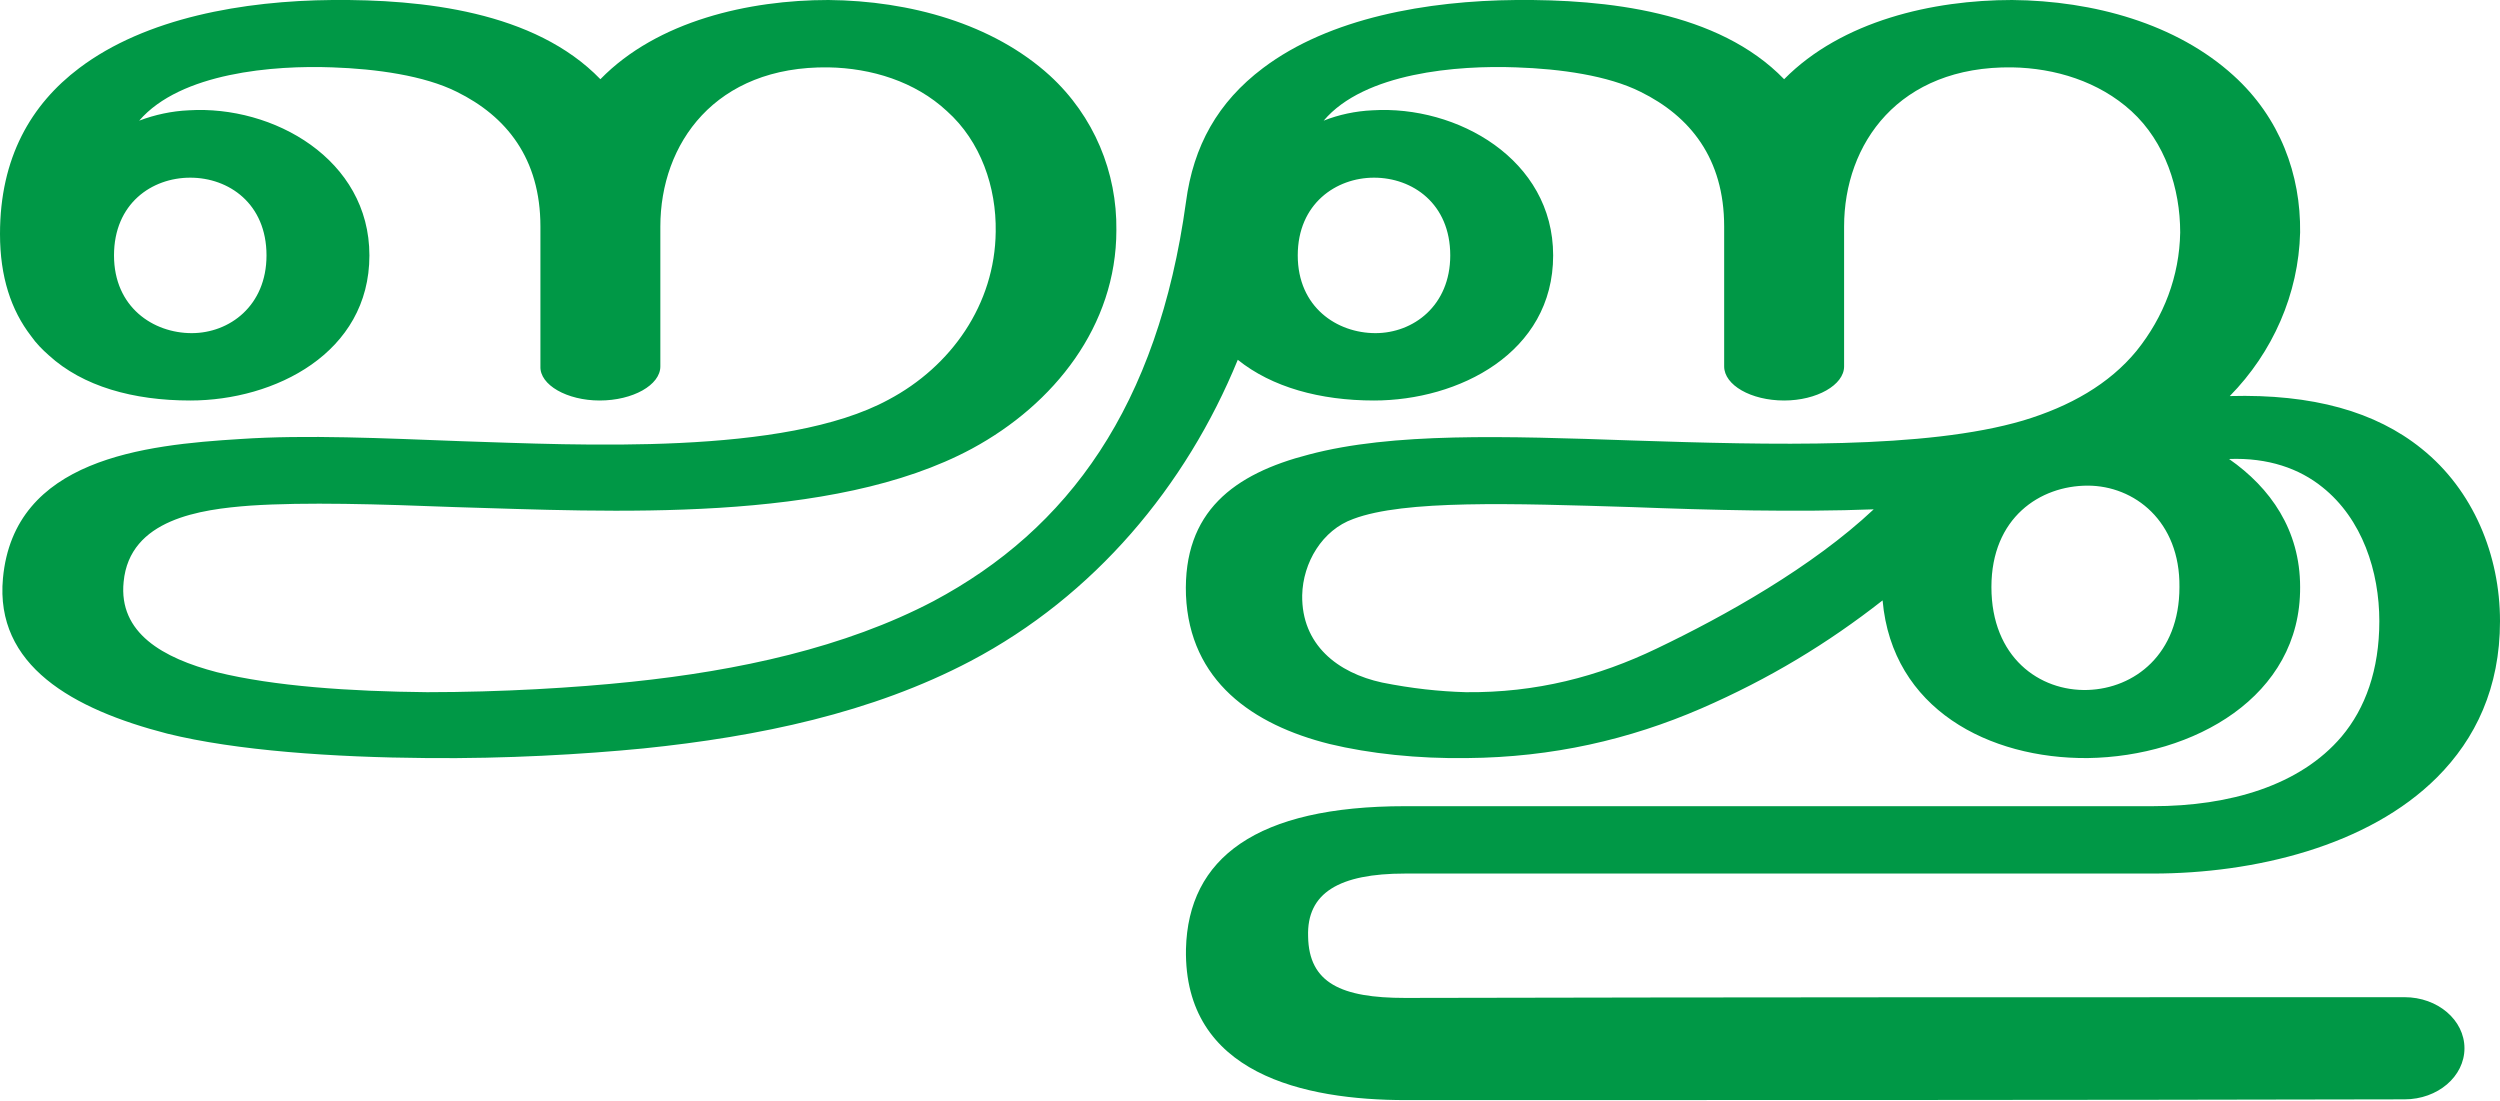
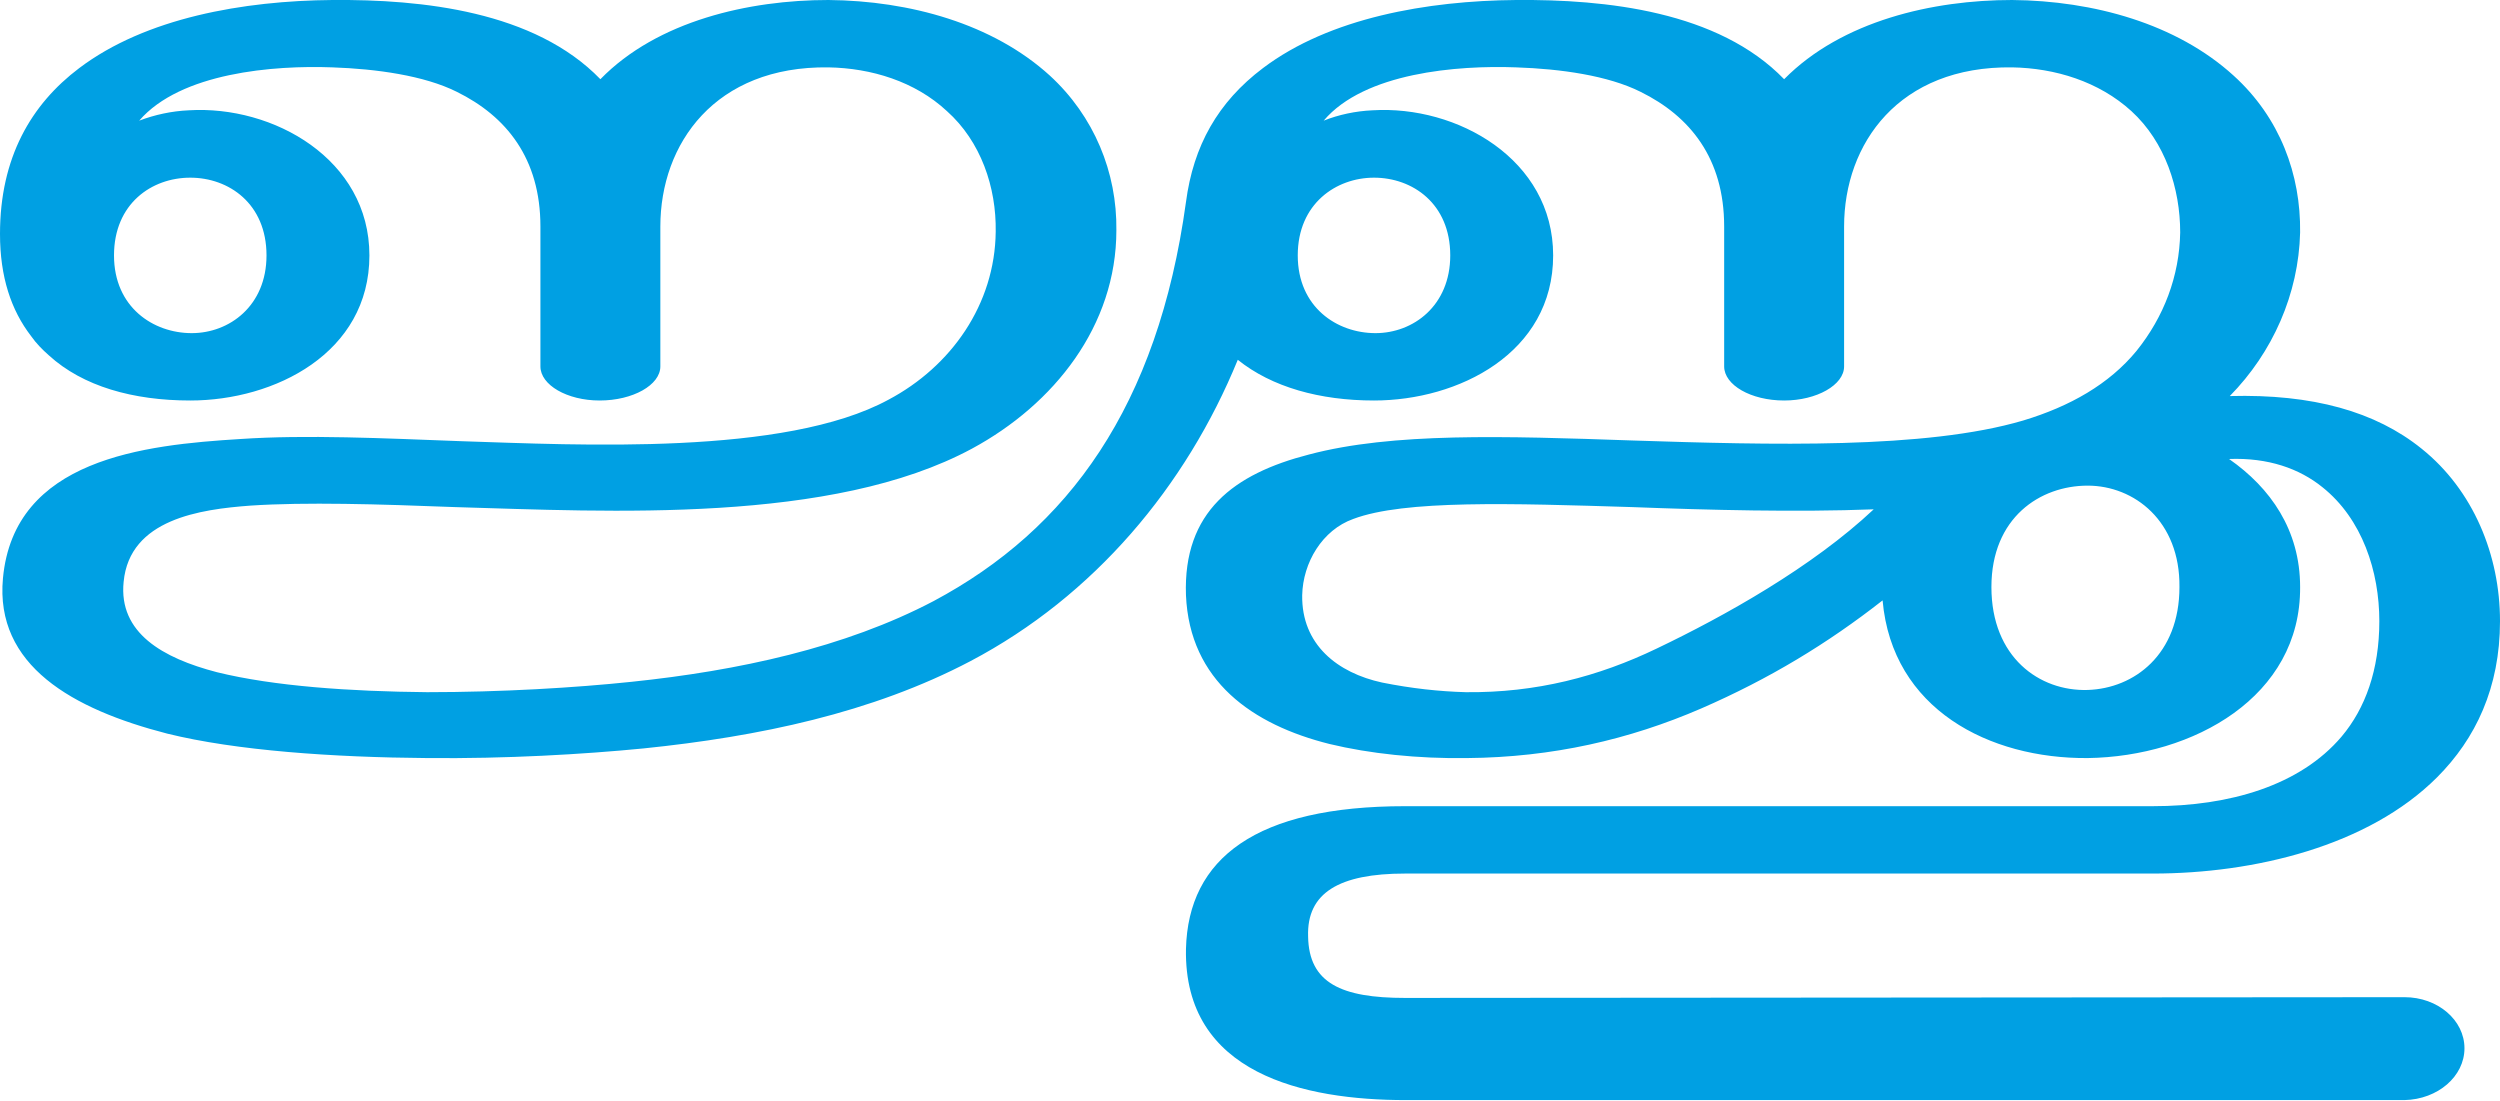
<svg xmlns="http://www.w3.org/2000/svg" xml:space="preserve" width="3377px" height="1486px" version="1.1" style="shape-rendering:geometricPrecision; text-rendering:geometricPrecision; image-rendering:optimizeQuality; fill-rule:evenodd; clip-rule:evenodd" viewBox="0 0 3377 1486">
  <defs>
    <style type="text/css">
   
-     .fil0 {fill:#009846;fill-rule:nonzero}
+     .fil0 {fill:#00A0E3;fill-rule:nonzero}
   
  </style>
  </defs>
  <g id="Layer_x0020_1">
-     <path class="fil0" d="M2543 811c-74,58 -153,106 -245,146 -97,42 -201,66 -316,67 -67,1 -132,-6 -186,-19 -104,-26 -189,-85 -194,-201 -4,-113 65,-164 166,-190 113,-30 264,-25 437,-19 186,6 396,12 528,-27 63,-19 116,-49 153,-94 37,-46 58,-101 59,-160 0,-59 -20,-122 -66,-164 -44,-40 -103,-58 -161,-59 -153,-2 -227,103 -227,215 0,27 0,163 0,189 0,25 -37,46 -81,46 -45,0 -81,-21 -81,-46 0,-26 0,-162 0,-189 0,-92 -46,-149 -113,-182 -44,-22 -108,-31 -168,-33 -79,-3 -205,7 -260,72 20,-8 43,-13 66,-14 114,-7 244,66 244,196 0,132 -128,196 -242,196 -73,0 -138,-18 -184,-55 -70,171 -194,319 -361,407 -133,70 -286,102 -442,118 -82,8 -185,14 -292,13 -127,-1 -258,-10 -351,-33 -128,-33 -233,-92 -222,-210 15,-161 190,-180 321,-188 89,-6 192,-1 299,3 157,5 436,20 576,-56 85,-45 144,-129 145,-227 1,-60 -20,-122 -66,-163 -43,-40 -102,-58 -160,-59 -153,-2 -227,103 -227,215 0,27 0,163 0,189 0,25 -37,46 -82,46 -44,0 -81,-21 -80,-46 0,-26 0,-162 0,-189 0,-92 -46,-149 -113,-182 -44,-22 -109,-31 -168,-33 -79,-3 -205,7 -261,72 21,-8 44,-13 67,-14 114,-7 244,66 244,196 0,132 -128,196 -242,196 -77,0 -145,-19 -191,-61 -9,-8 -17,-16 -24,-26 -27,-35 -42,-80 -42,-138 0,-103 42,-175 107,-224 90,-68 222,-91 342,-92 121,-1 273,15 362,107 77,-79 201,-107 308,-107 110,1 222,32 299,102 60,55 91,131 90,209 0,129 -84,235 -195,295 -189,102 -490,85 -698,79 -104,-4 -202,-7 -277,-2 -67,5 -163,18 -171,103 -7,69 53,103 126,122 77,19 180,26 284,27 100,0 200,-6 276,-14 144,-15 288,-46 408,-109 182,-97 303,-263 341,-539 10,-76 43,-135 104,-181 90,-68 222,-91 342,-92 121,-1 273,15 362,107 78,-79 201,-107 308,-107 110,1 222,32 299,102 63,57 91,134 90,212 -2,83 -37,162 -95,221 112,-3 197,21 259,71 70,56 106,144 106,233 0,90 -33,159 -85,211 -93,93 -247,130 -384,130 -337,0 -673,0 -1010,0 -89,0 -133,26 -131,85 1,63 45,83 131,83 450,-1 900,-1 1350,-1 45,0 81,31 81,69 0,38 -36,69 -81,69 -450,1 -900,1 -1349,1 -137,0 -300,-35 -297,-204 3,-123 95,-193 296,-193 337,0 673,0 1010,0 104,0 199,-28 255,-94 32,-38 51,-90 51,-156 0,-67 -23,-138 -77,-181 -31,-25 -73,-40 -126,-38 56,39 96,96 96,173 1,148 -144,229 -287,231 -133,1 -264,-66 -277,-213zm-2389 -466c0,70 53,105 105,105 51,0 101,-37 101,-105 0,-70 -51,-105 -103,-105 -52,0 -103,35 -103,105zm2536 448c0,95 65,141 130,139 63,-2 124,-48 124,-139 1,-89 -61,-137 -124,-137 -64,0 -130,43 -130,137zm-937 -448c0,70 53,105 105,105 51,0 101,-37 101,-105 0,-70 -51,-105 -103,-105 -51,0 -103,35 -103,105zm778 343c-104,4 -222,1 -326,-3 -163,-5 -308,-10 -377,16 -42,15 -68,59 -69,103 -1,67 48,105 108,118 40,8 77,12 113,13 95,1 179,-21 258,-59 92,-44 210,-110 293,-188z" />
+     <path class="fil0" d="M2543 811c-74,58 -153,106 -245,146 -97,42 -201,66 -316,67 -67,1 -132,-6 -186,-19 -104,-26 -189,-85 -194,-201 -4,-113 65,-164 166,-190 113,-30 264,-25 437,-19 186,6 396,12 528,-27 63,-19 116,-49 153,-94 37,-46 58,-101 59,-160 0,-59 -20,-122 -66,-164 -44,-40 -103,-58 -161,-59 -153,-2 -227,103 -227,215l0 189c0,25 -37,46 -81,46 -45,0 -81,-21 -81,-46l0 -189c0,-92 -46,-149 -113,-182 -44,-22 -108,-31 -168,-33 -79,-3 -205,7 -260,72 20,-8 43,-13 66,-14 114,-7 244,66 244,196 0,132 -128,196 -242,196 -73,0 -138,-18 -184,-55 -70,171 -194,319 -361,407 -133,70 -286,102 -442,118 -82,8 -185,14 -292,13 -127,-1 -258,-10 -351,-33 -128,-33 -233,-92 -222,-210 15,-161 190,-180 321,-188 89,-6 192,-1 299,3 157,5 436,20 576,-56 85,-45 144,-129 145,-227 1,-60 -20,-122 -66,-163 -43,-40 -102,-58 -160,-59 -153,-2 -227,103 -227,215l0 189c0,25 -37,46 -82,46 -44,0 -80,-21 -80,-46l0 -189c0,-92 -46,-149 -113,-182 -44,-22 -109,-31 -168,-33 -79,-3 -205,7 -261,72 21,-8 44,-13 67,-14 114,-7 244,66 244,196 0,132 -128,196 -242,196 -77,0 -145,-19 -191,-61 -9,-8 -17,-16 -24,-26 -27,-35 -42,-80 -42,-138 0,-103 42,-175 107,-224 90,-68 222,-91 342,-92 121,-1 273,15 362,107 77,-79 201,-107 308,-107 110,1 222,32 299,102 60,55 91,131 90,209 0,129 -84,235 -195,295 -189,102 -490,85 -698,79 -104,-4 -202,-7 -277,-2 -67,5 -163,18 -171,103 -7,69 53,103 126,122 77,19 180,26 284,27 100,0 200,-6 276,-14 144,-15 288,-46 408,-109 182,-97 303,-263 341,-539 10,-76 43,-135 104,-181 90,-68 222,-91 342,-92 121,-1 273,15 362,107 78,-79 201,-107 308,-107 110,1 222,32 299,102 63,57 91,134 90,212 -2,83 -37,162 -95,221 112,-3 197,21 259,71 70,56 106,144 106,233 0,90 -33,159 -85,211 -93,93 -247,130 -384,130l-1010 0c-89,0 -133,26 -131,85 1,63 45,83 131,83l1350 -1c45,0 81,31 81,69 0,38 -36,69 -81,70l-1349 0c-137,0 -300,-35 -297,-204 3,-123 95,-193 296,-193l1010 0c104,0 199,-28 255,-94 32,-38 51,-90 51,-156 0,-67 -23,-138 -77,-181 -31,-25 -73,-40 -126,-38 56,39 96,96 96,173 1,148 -144,229 -287,231 -133,1 -264,-66 -277,-213zm-2389 -466c0,70 53,105 105,105 51,0 101,-37 101,-105 0,-70 -51,-105 -103,-105 -52,0 -103,35 -103,105zm2536 448c0,95 65,141 130,139 63,-2 124,-48 124,-139 1,-89 -61,-137 -124,-137 -64,0 -130,43 -130,137zm-937 -448c0,70 53,105 105,105 51,0 101,-37 101,-105 0,-70 -51,-105 -103,-105 -51,0 -103,35 -103,105zm778 343c-104,4 -222,1 -326,-3 -163,-5 -308,-10 -377,16 -42,15 -68,59 -69,103 -1,67 48,105 108,118 40,8 77,12 113,13 95,1 179,-21 258,-59 92,-44 210,-110 293,-188z" />
  </g>
</svg>
